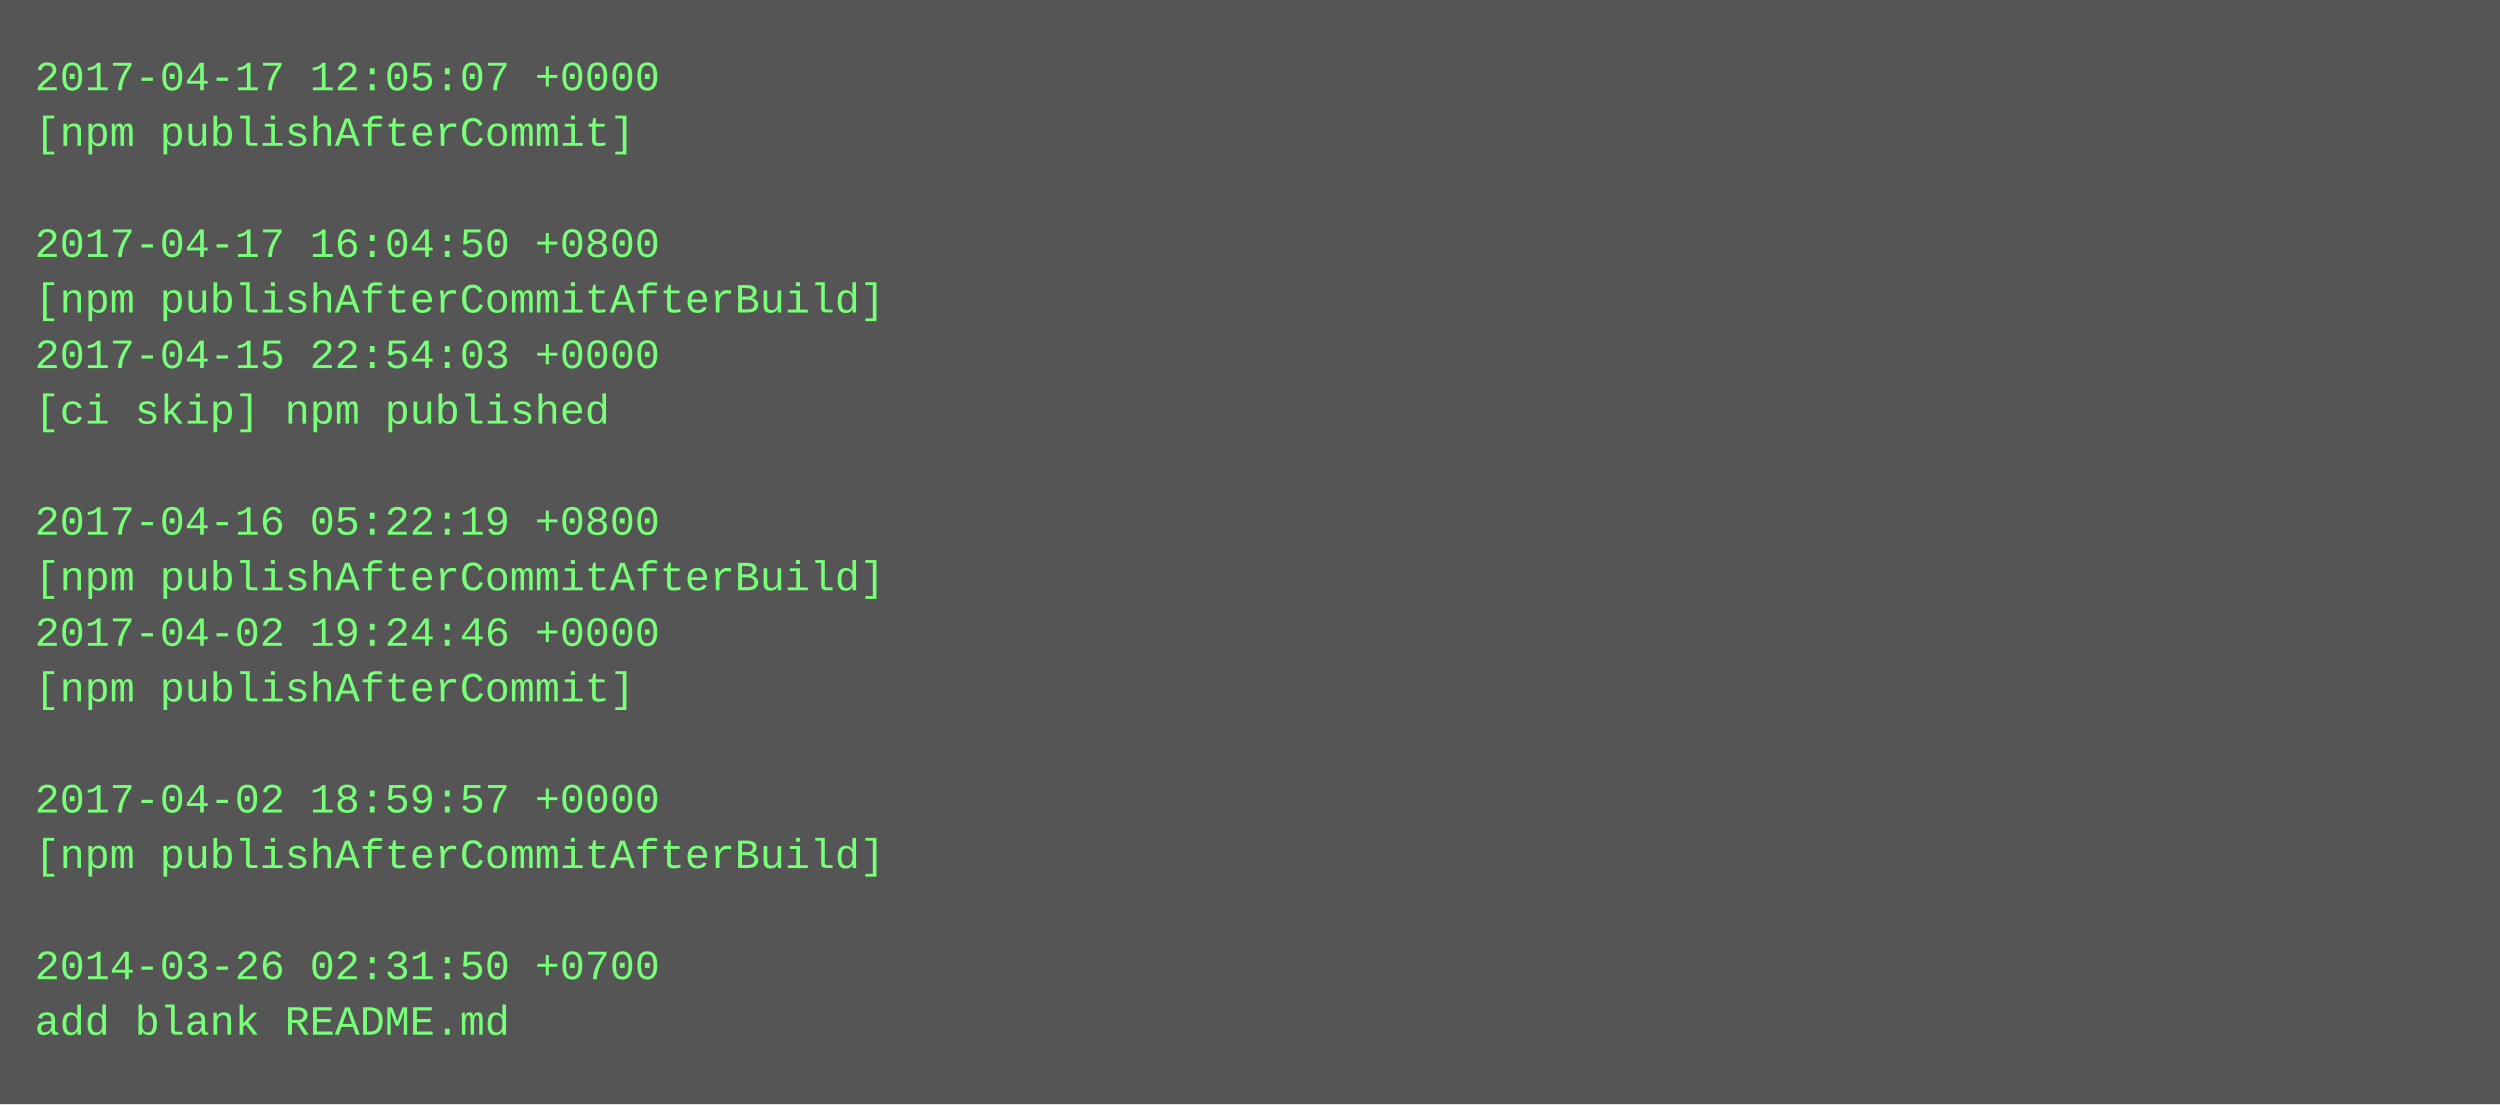
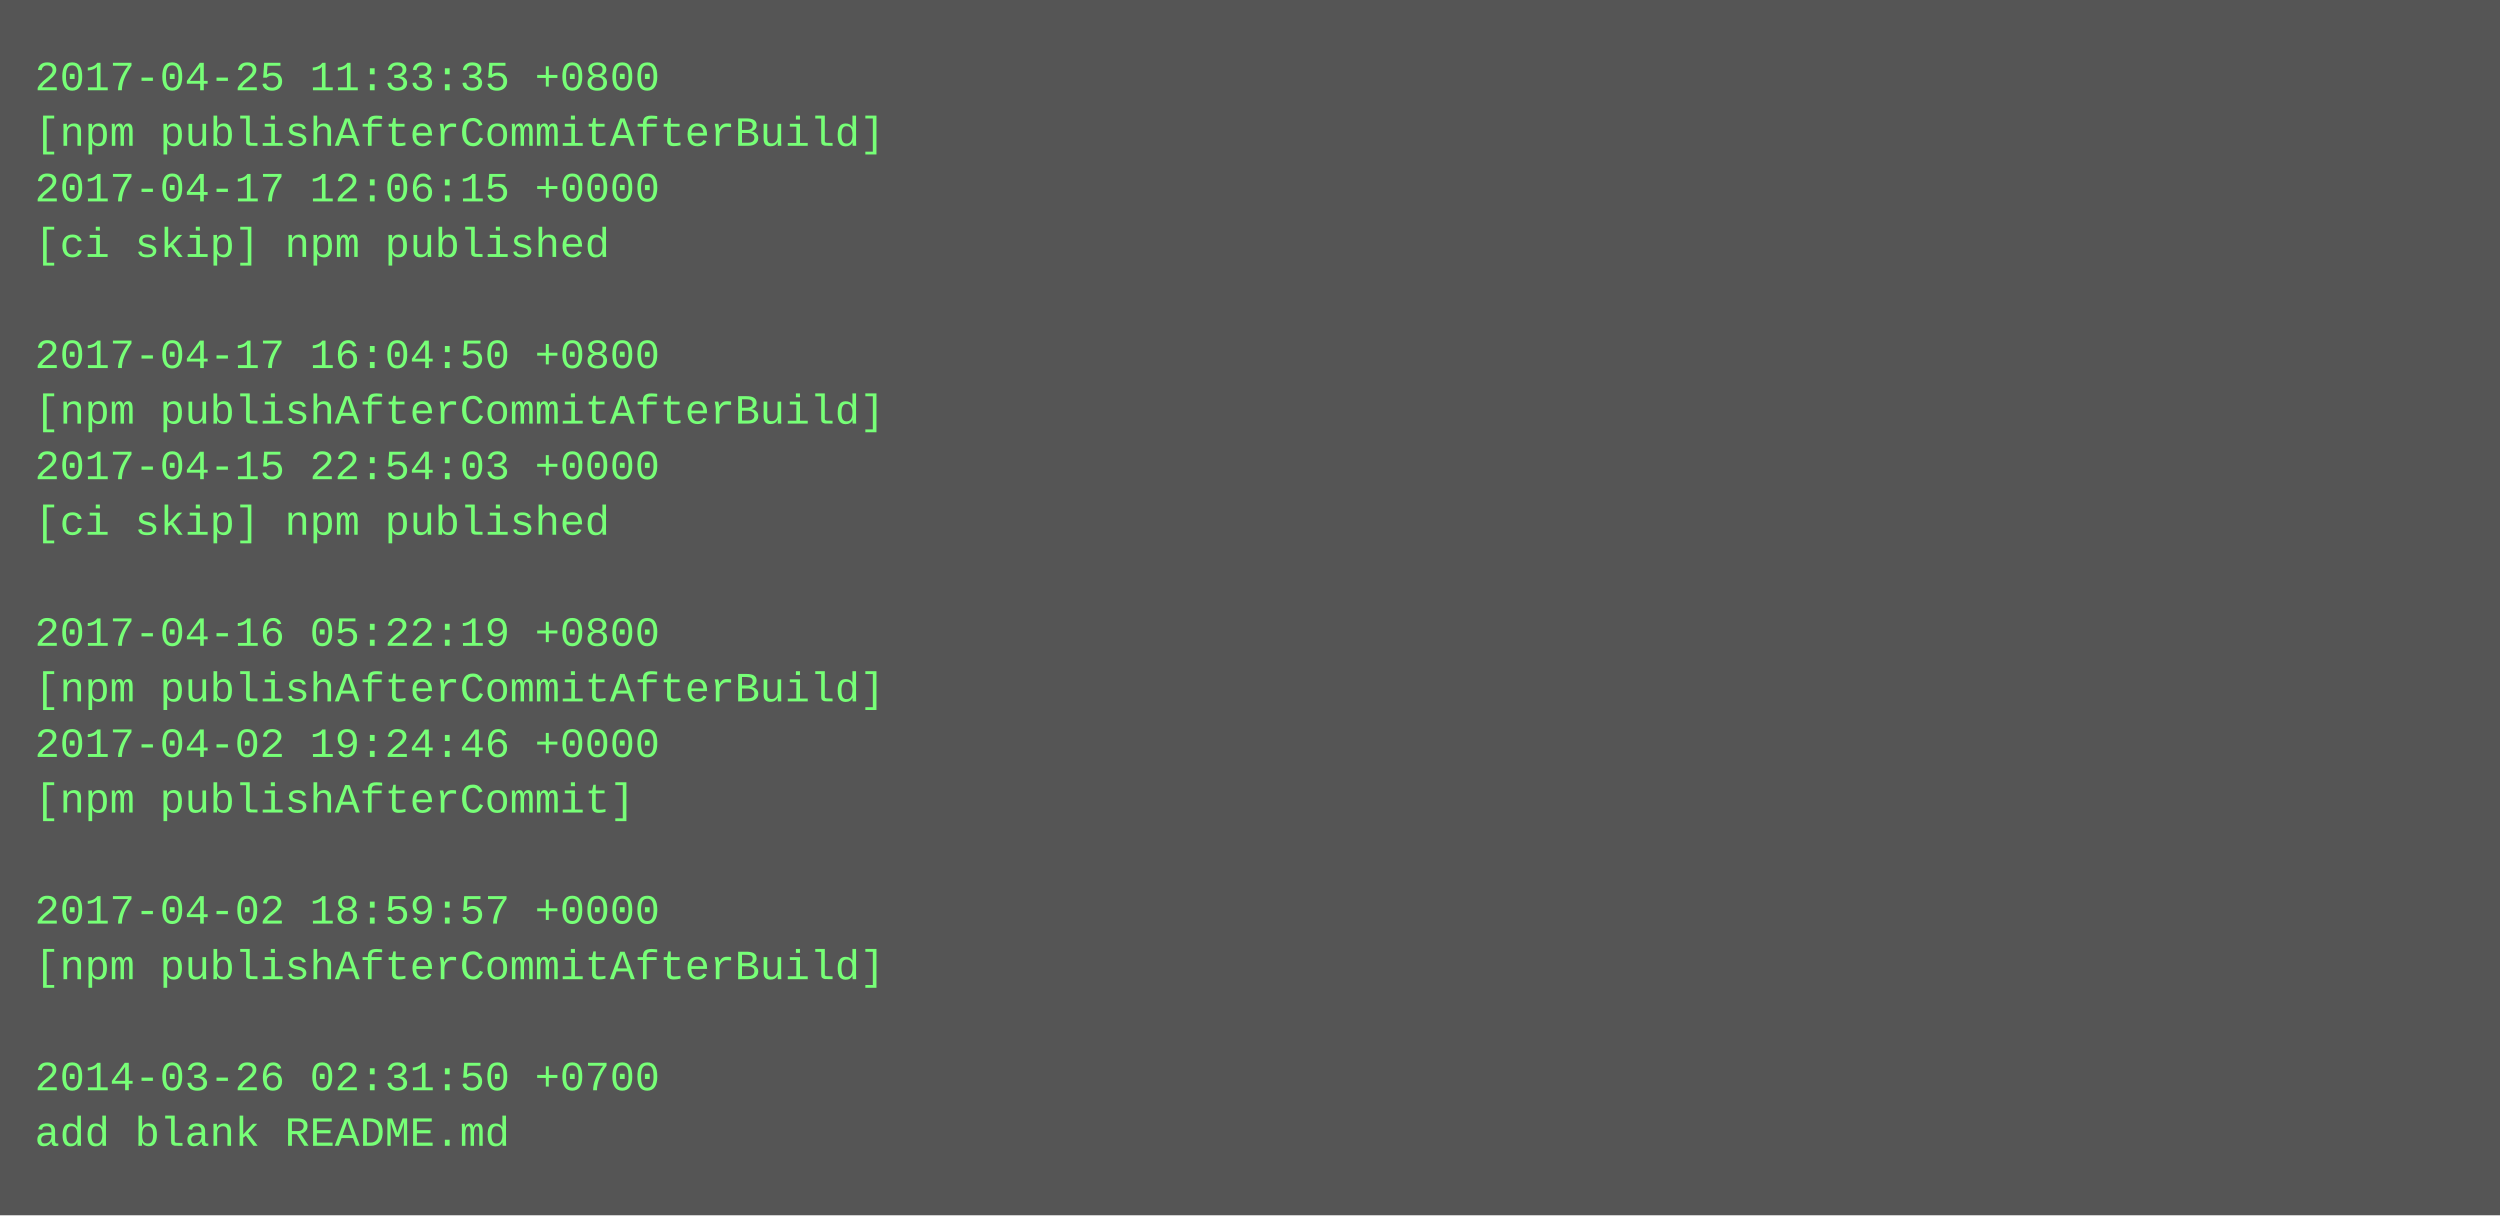
- <svg xmlns="http://www.w3.org/2000/svg" height="318" width="720">
-   <rect height="318" fill="#555" width="720" />
+ <svg xmlns="http://www.w3.org/2000/svg" height="350" width="720">
+   <rect height="350" fill="#555" width="720" />
  <text fill="#7f7" font-family="Courier New" font-size="12" xml:space="preserve">
-     <tspan x="10" y="26">2017-04-17 12:05:07 +0000</tspan>
-     <tspan x="10" y="42">[npm publishAfterCommit]</tspan>
-     <tspan x="10" y="58" />
-     <tspan x="10" y="74">2017-04-17 16:04:50 +0800</tspan>
-     <tspan x="10" y="90">[npm publishAfterCommitAfterBuild]</tspan>
-     <tspan x="10" y="106">2017-04-15 22:54:03 +0000</tspan>
-     <tspan x="10" y="122">[ci skip] npm published</tspan>
-     <tspan x="10" y="138" />
-     <tspan x="10" y="154">2017-04-16 05:22:19 +0800</tspan>
-     <tspan x="10" y="170">[npm publishAfterCommitAfterBuild]</tspan>
-     <tspan x="10" y="186">2017-04-02 19:24:46 +0000</tspan>
-     <tspan x="10" y="202">[npm publishAfterCommit]</tspan>
-     <tspan x="10" y="218" />
-     <tspan x="10" y="234">2017-04-02 18:59:57 +0000</tspan>
-     <tspan x="10" y="250">[npm publishAfterCommitAfterBuild]</tspan>
-     <tspan x="10" y="266" />
-     <tspan x="10" y="282">2014-03-26 02:31:50 +0700</tspan>
-     <tspan x="10" y="298">add blank README.md</tspan>
+     <tspan x="10" y="26">2017-04-25 11:33:35 +0800</tspan>
+     <tspan x="10" y="42">[npm publishAfterCommitAfterBuild]</tspan>
+     <tspan x="10" y="58">2017-04-17 12:06:15 +0000</tspan>
+     <tspan x="10" y="74">[ci skip] npm published</tspan>
+     <tspan x="10" y="90" />
+     <tspan x="10" y="106">2017-04-17 16:04:50 +0800</tspan>
+     <tspan x="10" y="122">[npm publishAfterCommitAfterBuild]</tspan>
+     <tspan x="10" y="138">2017-04-15 22:54:03 +0000</tspan>
+     <tspan x="10" y="154">[ci skip] npm published</tspan>
+     <tspan x="10" y="170" />
+     <tspan x="10" y="186">2017-04-16 05:22:19 +0800</tspan>
+     <tspan x="10" y="202">[npm publishAfterCommitAfterBuild]</tspan>
+     <tspan x="10" y="218">2017-04-02 19:24:46 +0000</tspan>
+     <tspan x="10" y="234">[npm publishAfterCommit]</tspan>
+     <tspan x="10" y="250" />
+     <tspan x="10" y="266">2017-04-02 18:59:57 +0000</tspan>
+     <tspan x="10" y="282">[npm publishAfterCommitAfterBuild]</tspan>
+     <tspan x="10" y="298" />
+     <tspan x="10" y="314">2014-03-26 02:31:50 +0700</tspan>
+     <tspan x="10" y="330">add blank README.md</tspan>
  </text>
</svg>
